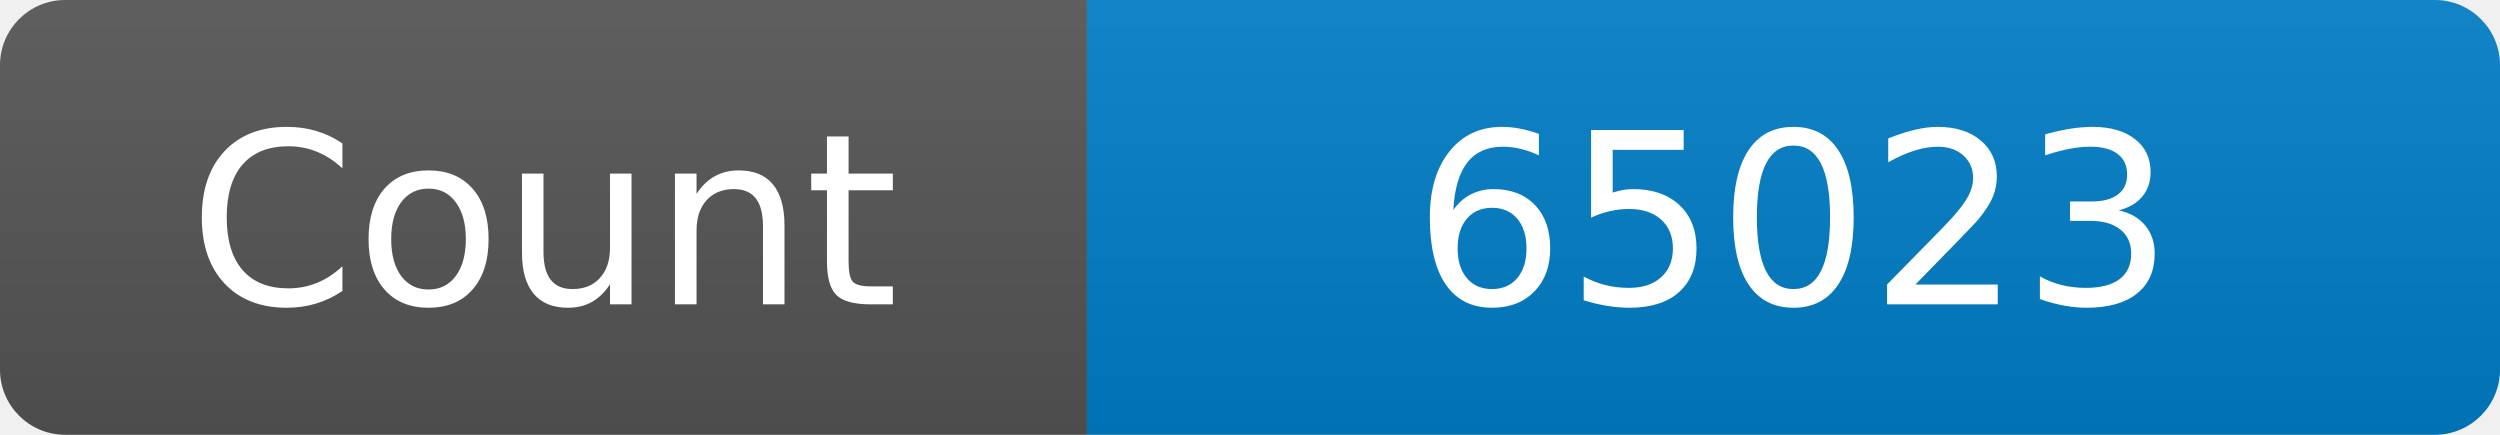
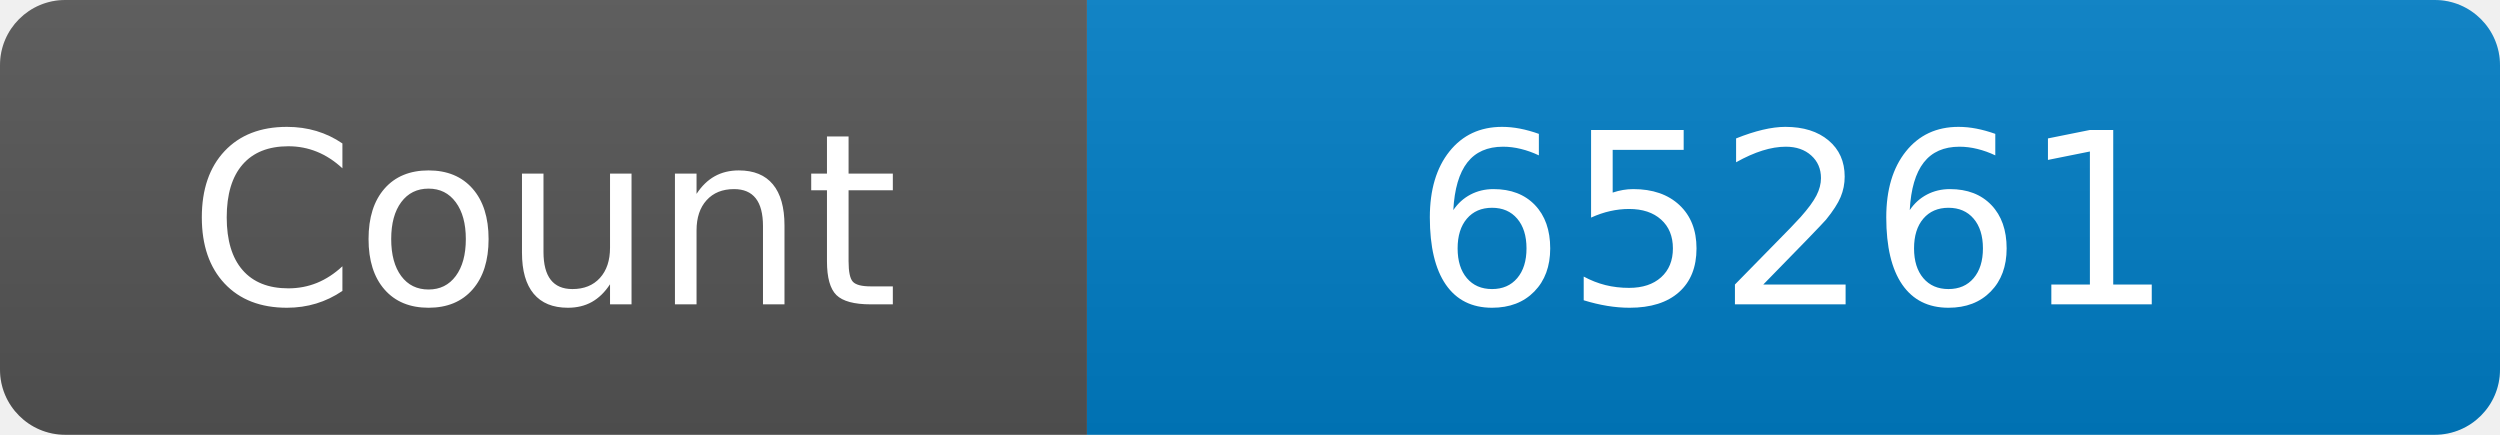
<svg xmlns="http://www.w3.org/2000/svg" width="115" height="20" role="img" aria-label="Maintained?: yes">
  <linearGradient id="s" x2="0" y2="100%">
    <stop offset="0" stop-color="#bbb" stop-opacity=".1" />
    <stop offset="1" stop-opacity=".1" />
  </linearGradient>
  <clipPath id="r">
    <rect width="115" height="20" rx="3" fill="#fff" />
  </clipPath>
  <g clip-path="url(#r)">
    <rect width="50" height="20" fill="#555" />
    <rect x="50" width="160" height="20" fill="#007ec6" />
    <rect width="115" height="20" fill="url(#s)" />
  </g>
  <g fill="#fff" text-anchor="middle" font-family="Verdana,Geneva,DejaVu Sans,sans-serif" font-size="110">
    <text x="250" y="140" transform="scale(.1)" fill="#fff">Count</text>
-     <text x="825" y="140" transform="scale(.1)" fill="#fff">65023</text>
+     <text x="825" y="140" transform="scale(.1)" fill="#fff">65261</text>
  </g>
</svg>
